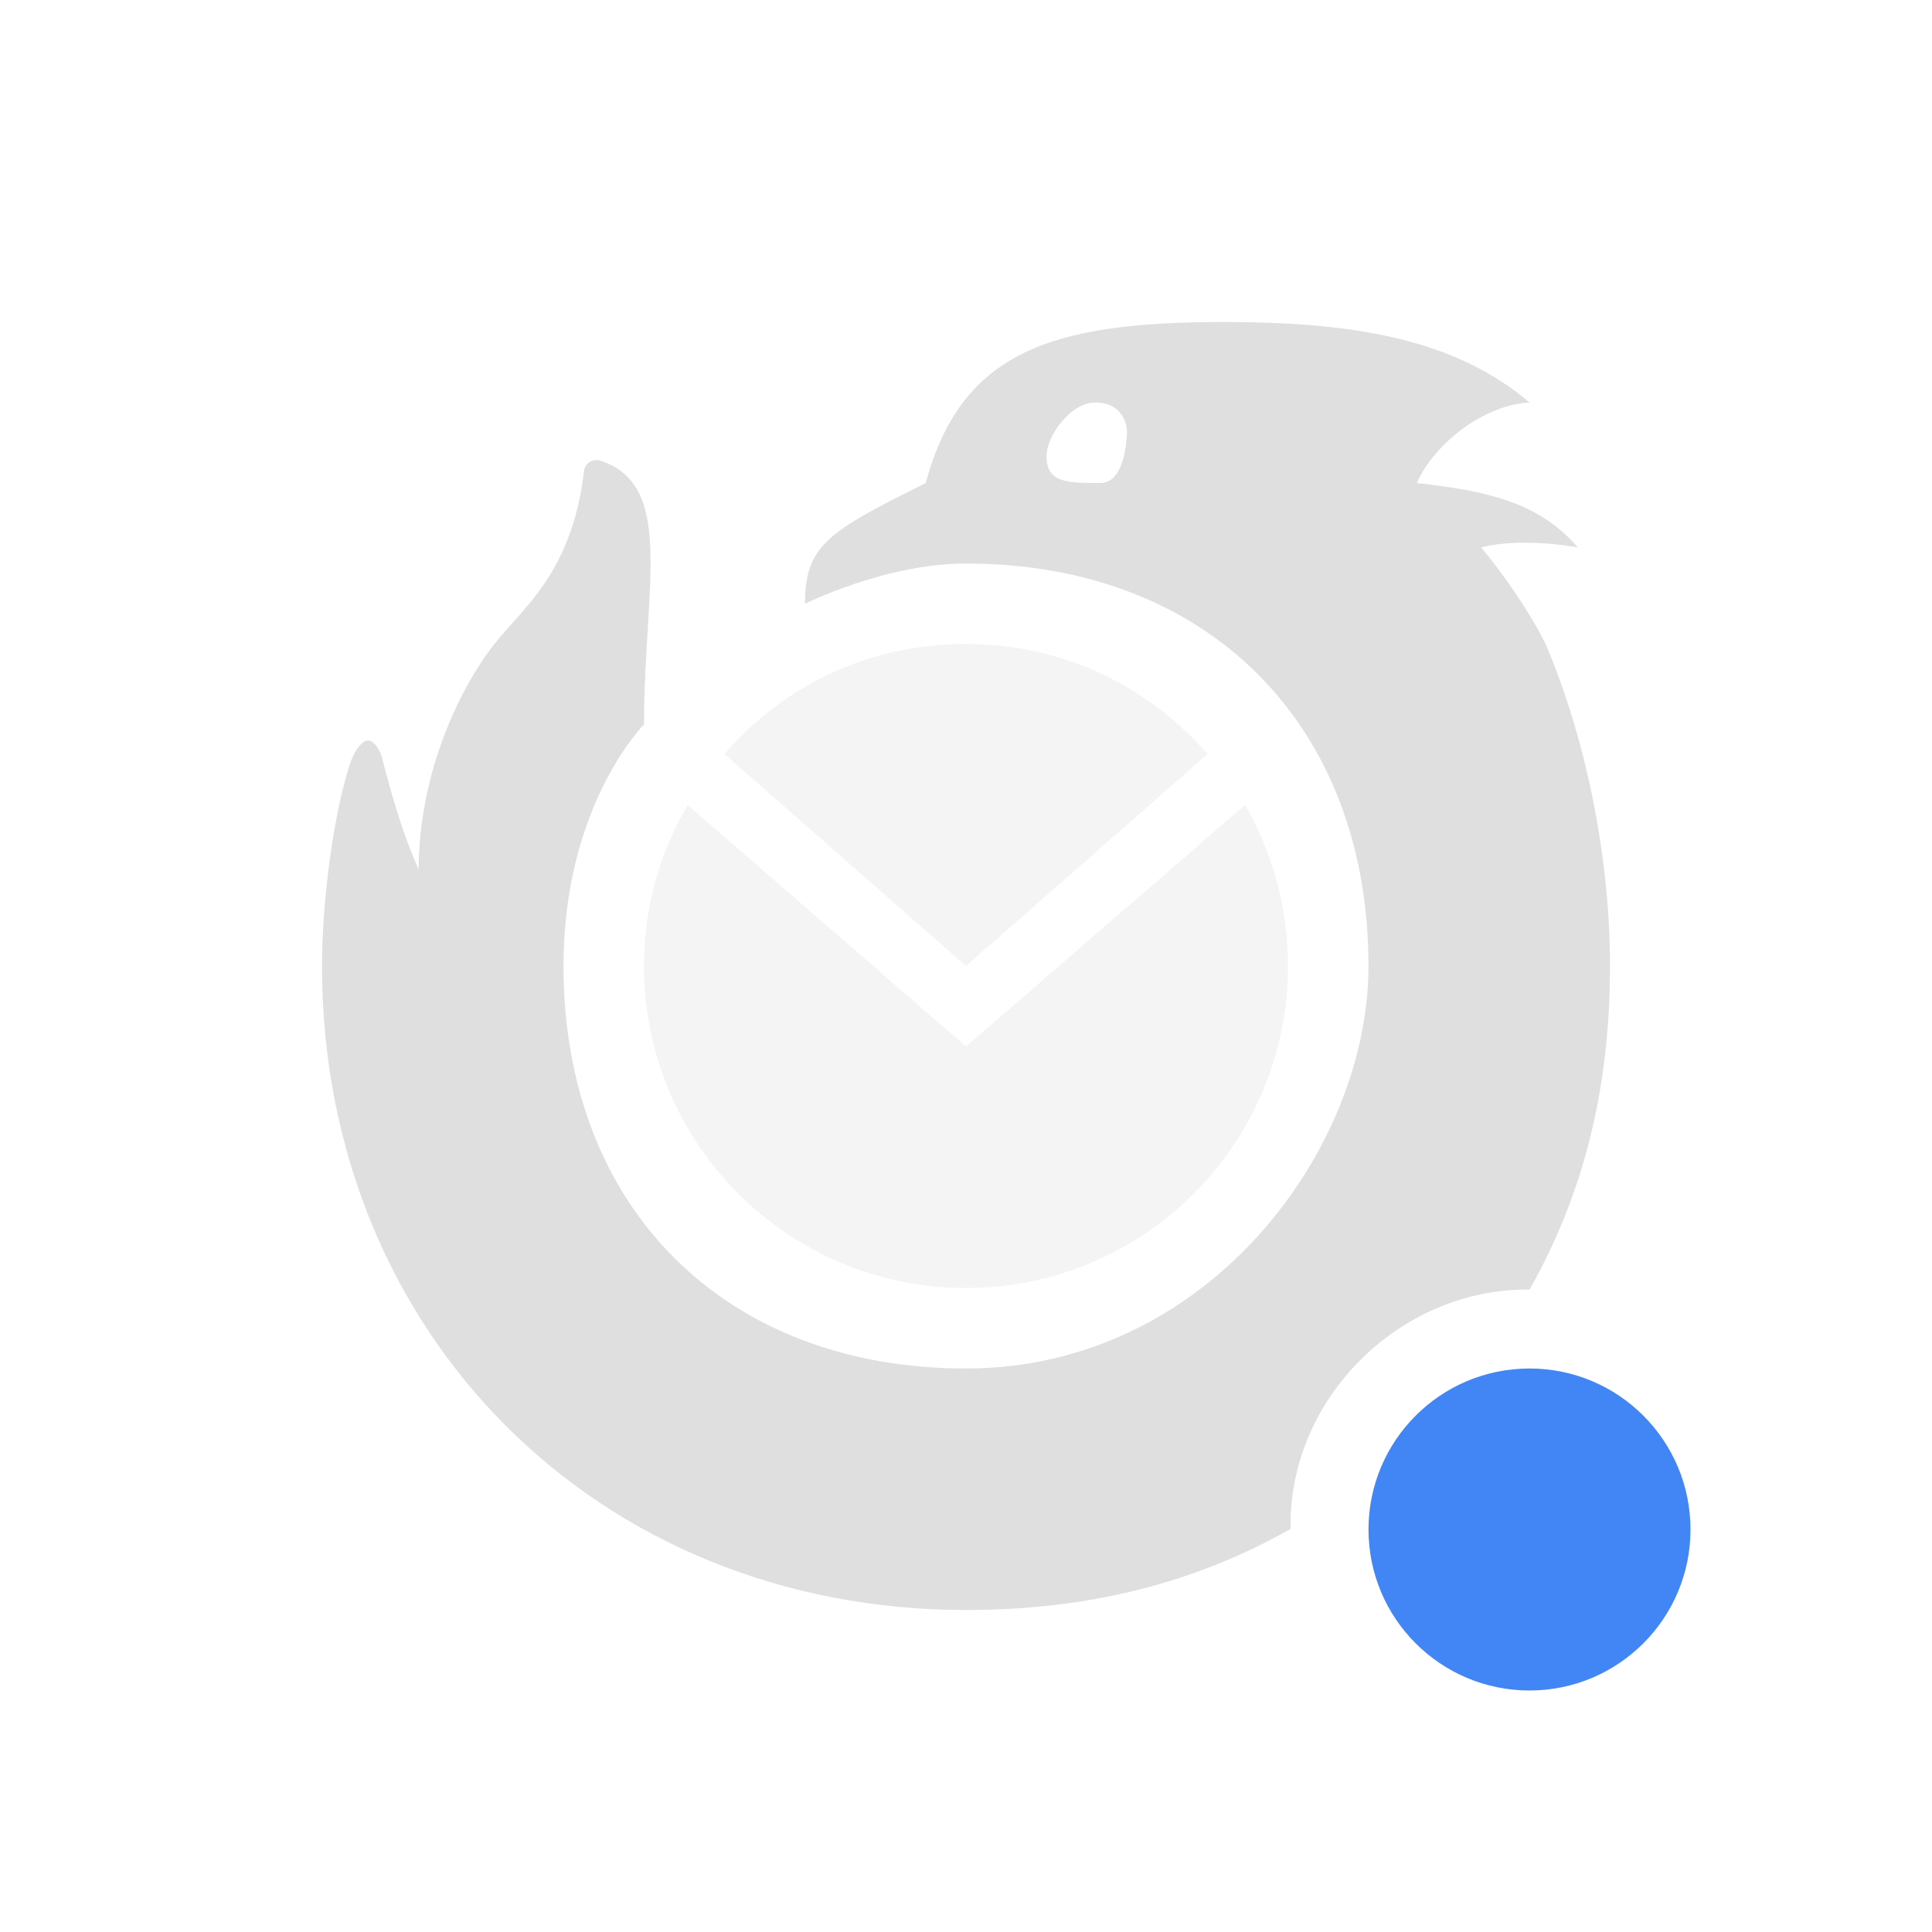
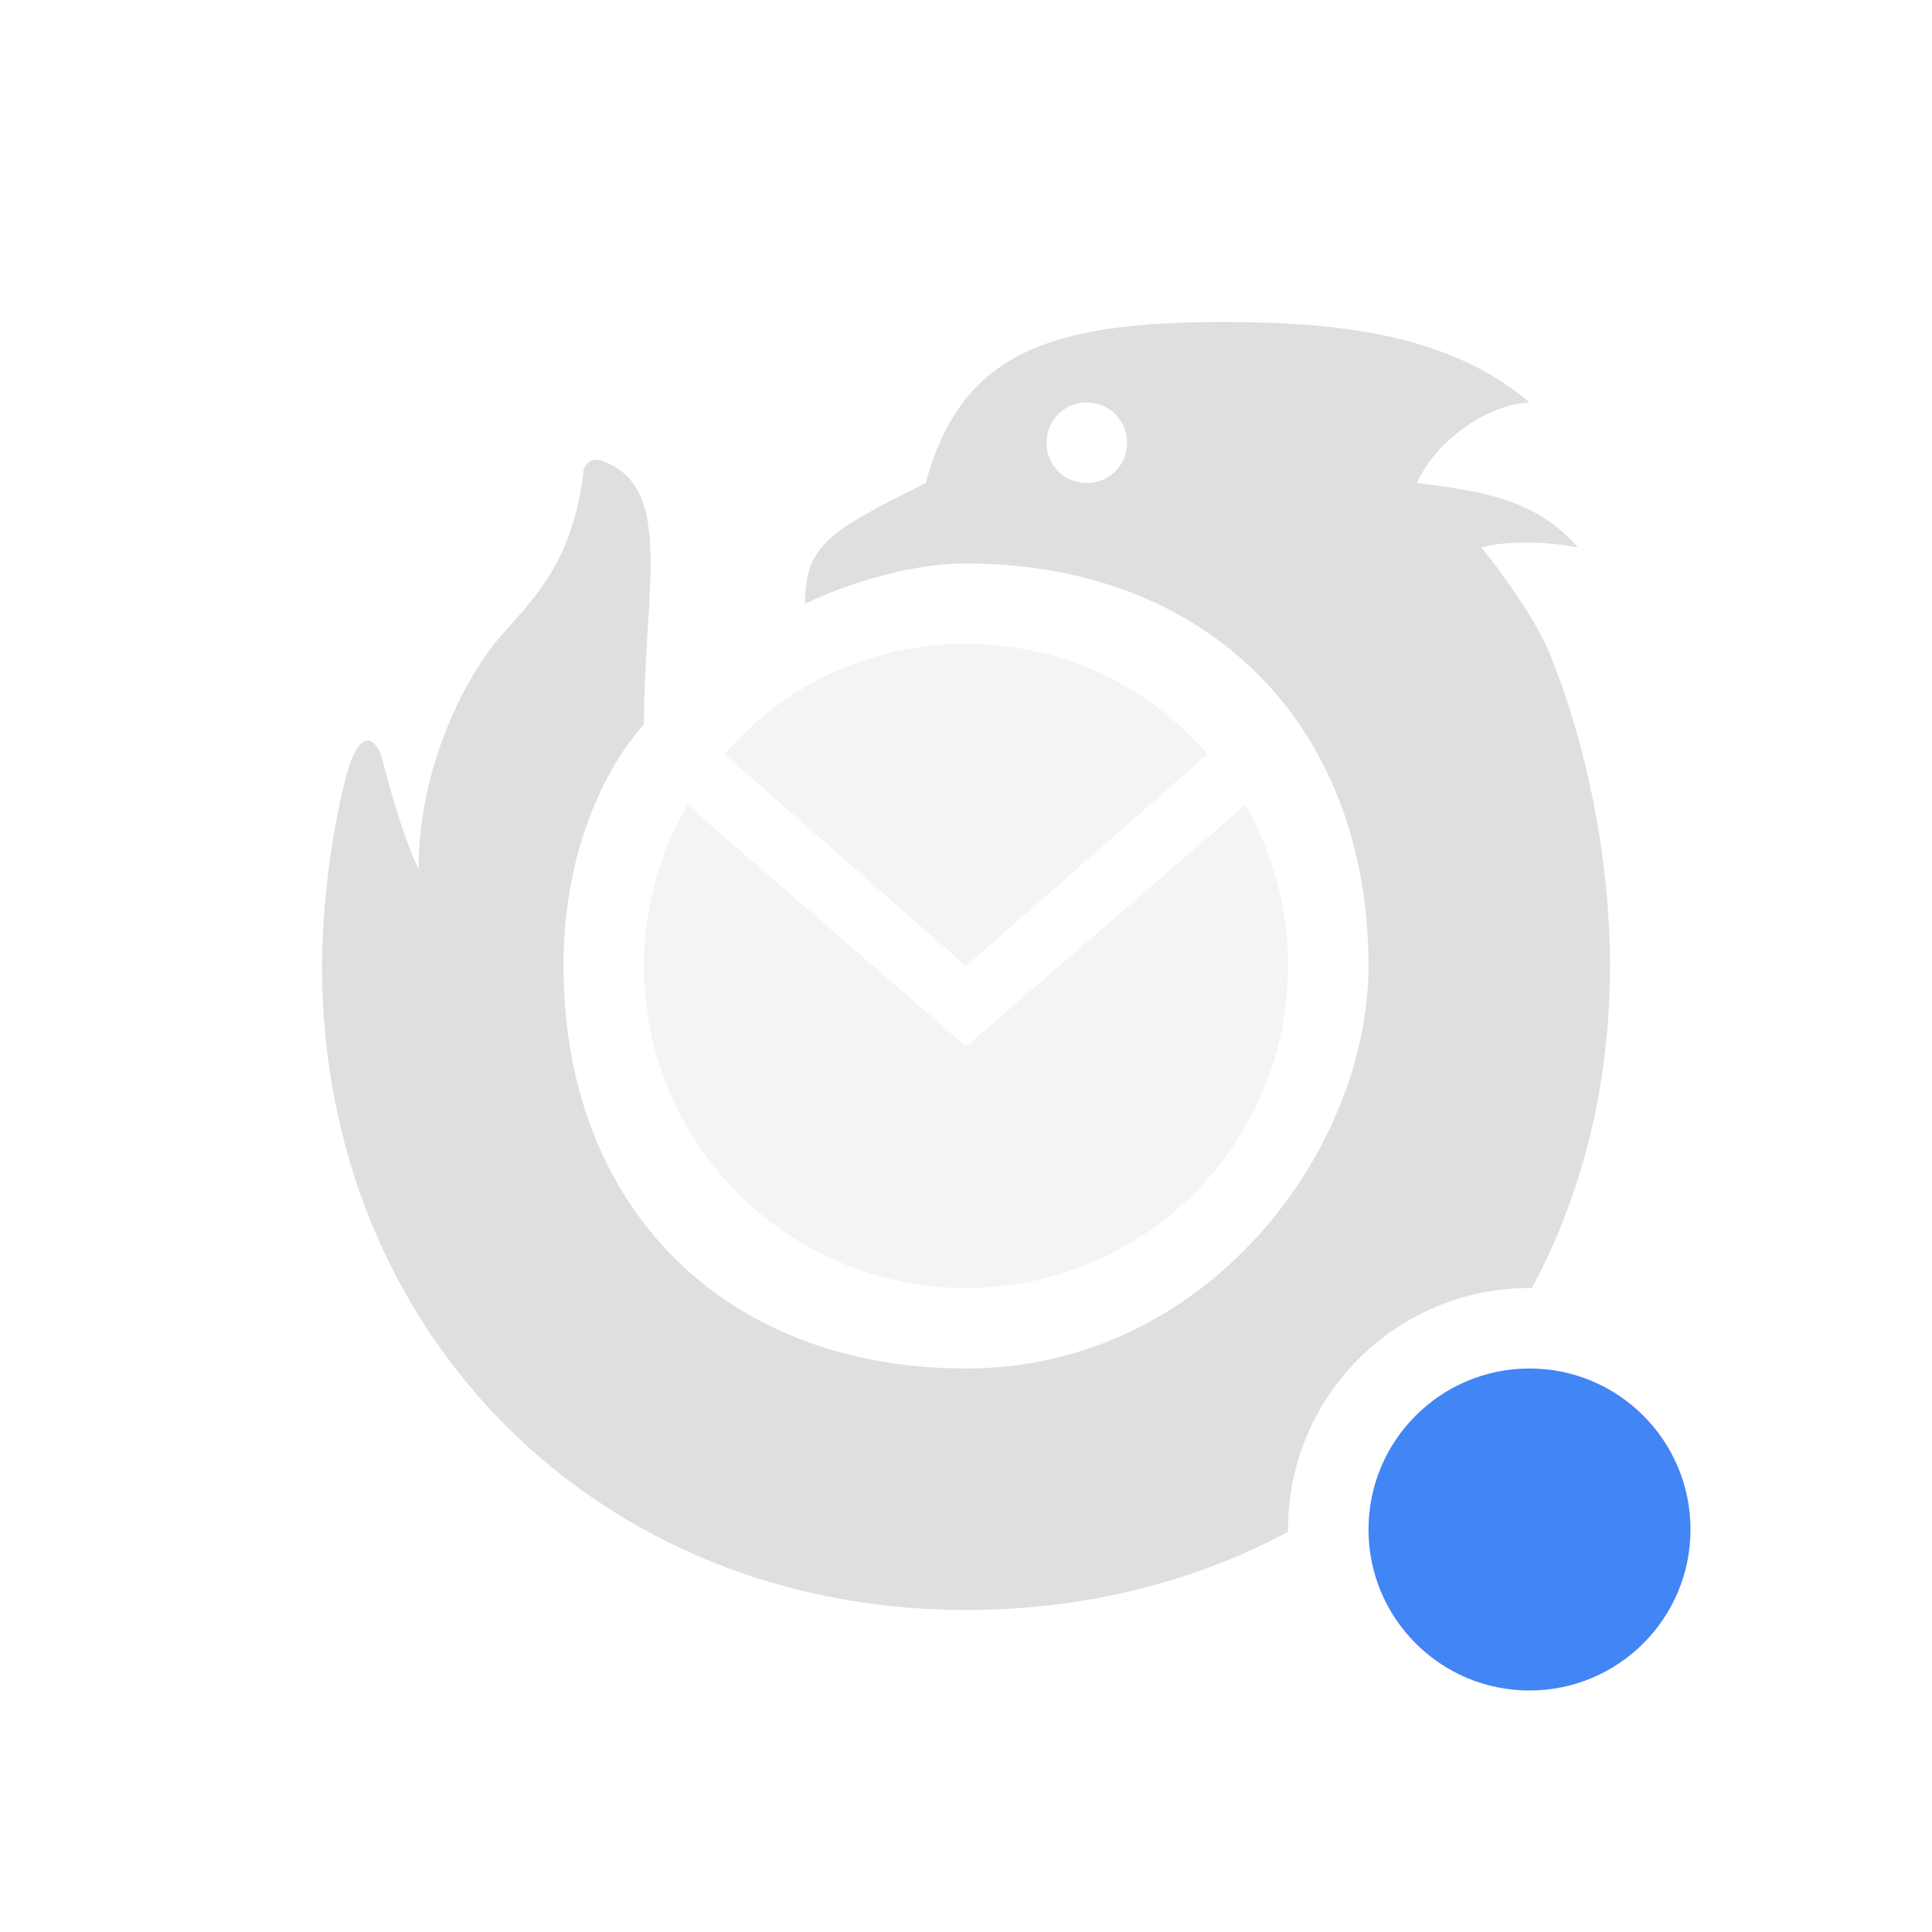
<svg xmlns="http://www.w3.org/2000/svg" width="24" height="24" version="1.1">
  <defs>
-     <style id="current-color-scheme" type="text/css">.ColorScheme-Text { color:#dfdfdf; } .ColorScheme-Highlight { color:#4285f4; } .ColorScheme-NeutralText { color:#ff9800; } .ColorScheme-PositiveText { color:#4caf50; } .ColorScheme-NegativeText { color:#f44336; }</style>
+     <style id="current-color-scheme" type="text/css">
+    .ColorScheme-Text { color:#dfdfdf; } .ColorScheme-Highlight { color:#4285f4; } .ColorScheme-NeutralText { color:#ff9800; } .ColorScheme-PositiveText { color:#4caf50; } .ColorScheme-NegativeText { color:#f44336; }
+   </style>
  </defs>
-   <path d="M 12,7 C 11,7 10,7.5 10,7.5 10,6.765 10.3,6.6 11.5,6 11.939,4.368 13.06,4 15.2,4 16.746,4 18.049,4.188 19,5 c -0.568,0.028 -1.185,0.514 -1.4,1 0.857,0.097 1.511,0.232 2,0.8 -0.369,-0.066 -0.858,-0.088 -1.2,0 C 18.678,7.134 19,7.598 19.2,8 c 0.53,1.244 0.802,2.733 0.8,4 0,1.493 -0.315,2.809 -0.999,4.02 C 17.392,16 16,17.376 16.032,18.993 14.82,19.679 13.492,20 12,20 7.429,20 4,16.571 4,12 4,11.281 4.116,10.255 4.329,9.543 4.375,9.397 4.44,9.264 4.526,9.213 c 0.015,-0.009 0.031,-0.013 0.046,-0.013 0.089,0.001 0.157,0.149 0.171,0.202 0.117,0.458 0.262,0.97 0.458,1.398 0,-0.948 0.332,-1.954 0.869,-2.706 0.358,-0.501 1.032,-0.913 1.186,-2.253 0,0 0.014,-0.127 0.174,-0.127 C 8.4,6 8,7.286 8,9 c 0,0 -1,1 -1,3 0,3 2,5 5,5 3,0 5,-2.718 5,-5 C 17,9 15,7 12,7 Z M 13.669,6 C 14,6 14,5.357 14,5.357 14,5.357 14,5 13.6,5 13.308,5 13,5.408 13,5.668 13,6 13.263,6 13.669,6 Z" style="fill:currentColor" class="ColorScheme-Text" />
-   <path d="M 9,9.367 C 9.733,8.518 10.79,8 12,8 c 1.205,0 2.267,0.525 3,1.367 L 12,12 Z M 15.467,10 C 15.806,10.588 16,11.273 16,12 16,14.209 14.209,16 12,16 9.791,16 8,14.209 8,12 8,11.266 8.197,10.591 8.542,10 L 12,13 Z" style="fill:currentColor;opacity:.35" class="ColorScheme-Text" />
-   <circle class="ColorScheme-Highlight" cx="19" cy="19" r="2" style="fill:currentColor" />
+   <circle style="fill:currentColor" class="ColorScheme-Highlight" cx="19" cy="19" r="2" />
+   <path style="fill:currentColor" class="ColorScheme-Text" d="M 15.2 4 C 13.06 4 11.94 4.37 11.5 6 C 10.3 6.6 10 6.77 10 7.5 C 10 7.5 11 7 12 7 C 15 7 17 9 17 12 C 17 14.28 15 17 12 17 C 9 17 7 15 7 12 C 7 10 8 9 8 9 C 8 7.29 8.4 6 7.43 5.71 C 7.27 5.71 7.25 5.84 7.25 5.84 C 7.1 7.18 6.43 7.59 6.07 8.09 C 5.53 8.85 5.2 9.85 5.2 10.8 C 5 10.37 4.86 9.86 4.74 9.4 C 4.73 9.35 4.66 9.2 4.57 9.2 C 4.44 9.2 4.34 9.49 4.33 9.54 C 4.12 10.26 4 11.28 4 12 C 4 16.57 7.43 20 12 20 C 13.48 20 14.84 19.65 16 19.03 A 3 3 0 0 1 16 19 A 3 3 0 0 1 19 16 A 3 3 0 0 1 19.03 16 C 19.65 14.85 20 13.49 20 12 C 20 10.73 19.73 9.24 19.2 8 C 19 7.6 18.68 7.14 18.4 6.8 C 18.74 6.71 19.23 6.73 19.6 6.8 C 19.11 6.23 18.46 6.1 17.6 6 C 17.82 5.51 18.43 5.03 19 5 C 18.05 4.19 16.75 4 15.2 4 z M 13.5 5 C 13.78 5 14 5.22 14 5.5 C 14 5.78 13.78 6 13.5 6 C 13.22 6 13 5.78 13 5.5 C 13 5.22 13.22 5 13.5 5 z" />
+   <path style="opacity:0.35;fill:currentColor" class="ColorScheme-Text" d="M 9,9.37 C 9.73,8.52 10.79,8 12,8 13.2,8 14.27,8.52 15,9.37 L 12,12 Z M 15.47,10 C 15.81,10.59 16,11.27 16,12 16,14.21 14.21,16 12,16 9.79,16 8,14.21 8,12 8,11.27 8.2,10.59 8.54,10 L 12,13 Z" />
</svg>
